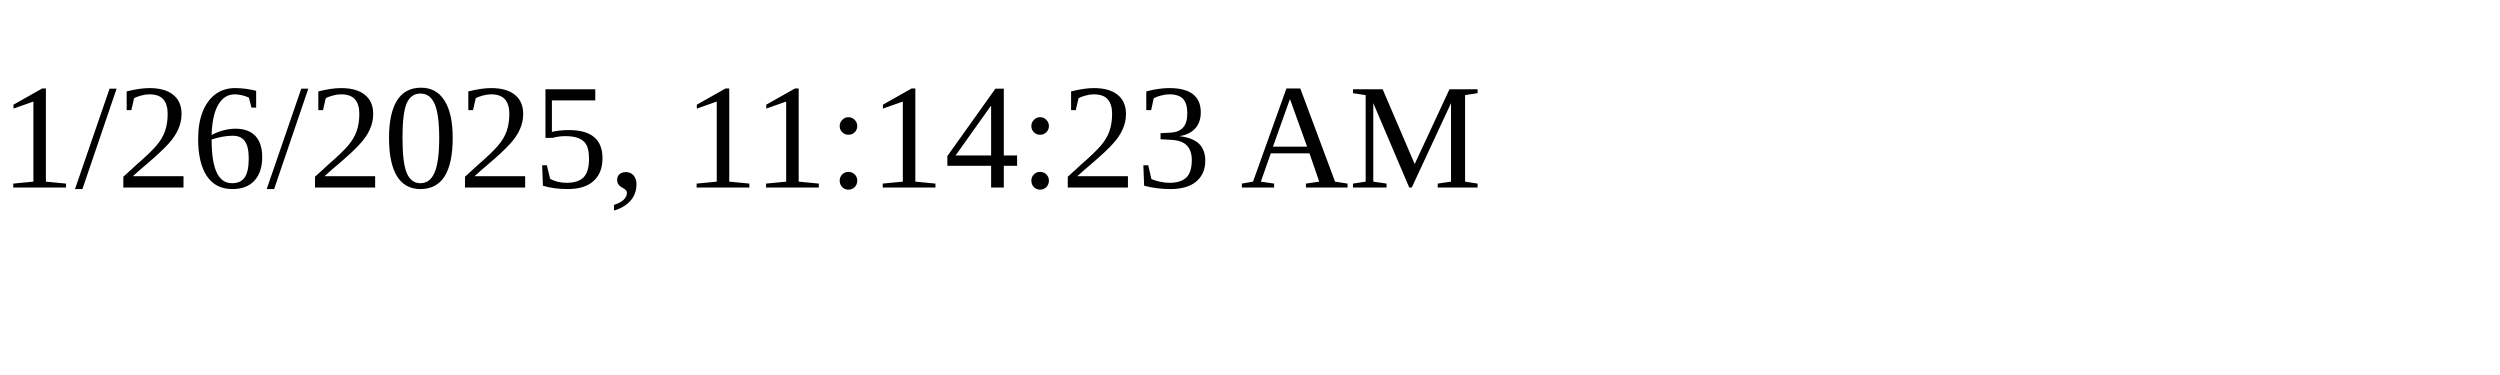
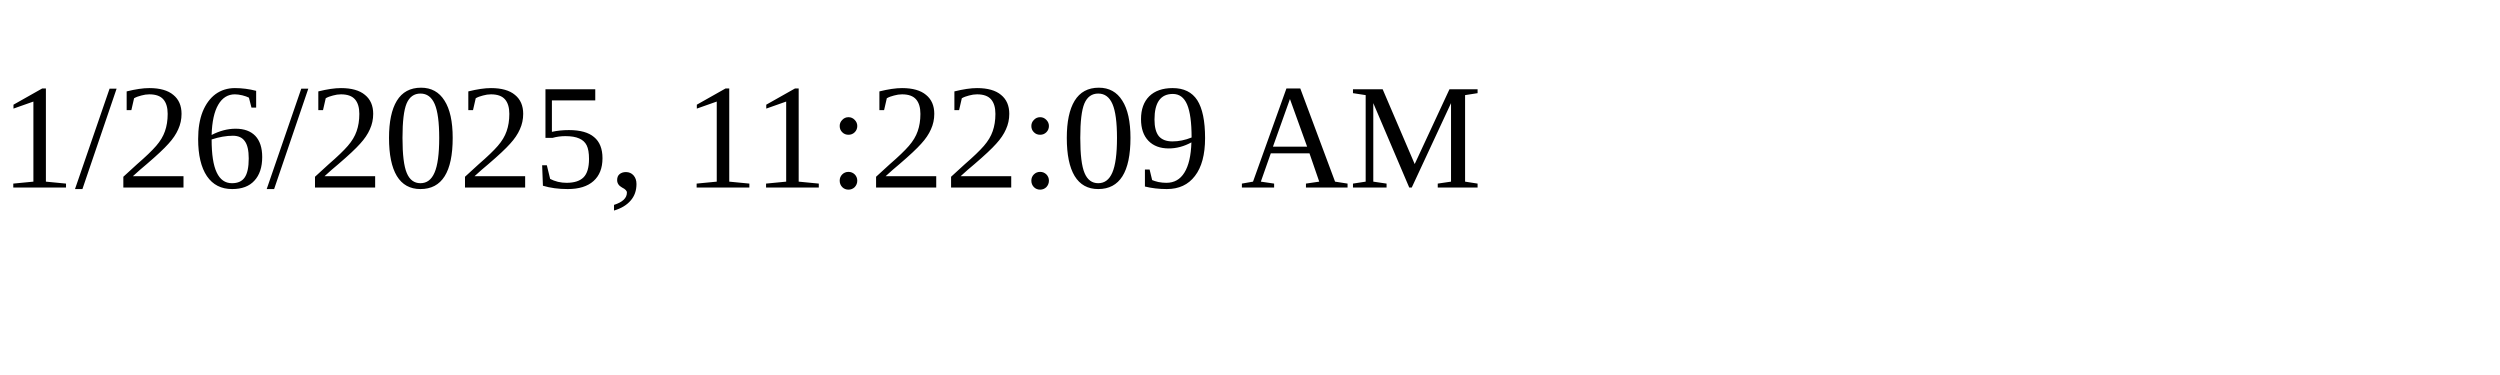
<svg xmlns="http://www.w3.org/2000/svg" height="30" width="200">
-   <text x="0" y="15">1/26/2025, 11:14:23 AM</text>
+   <text x="0" y="15">1/26/2025, 11:22:09 AM</text>
</svg>
